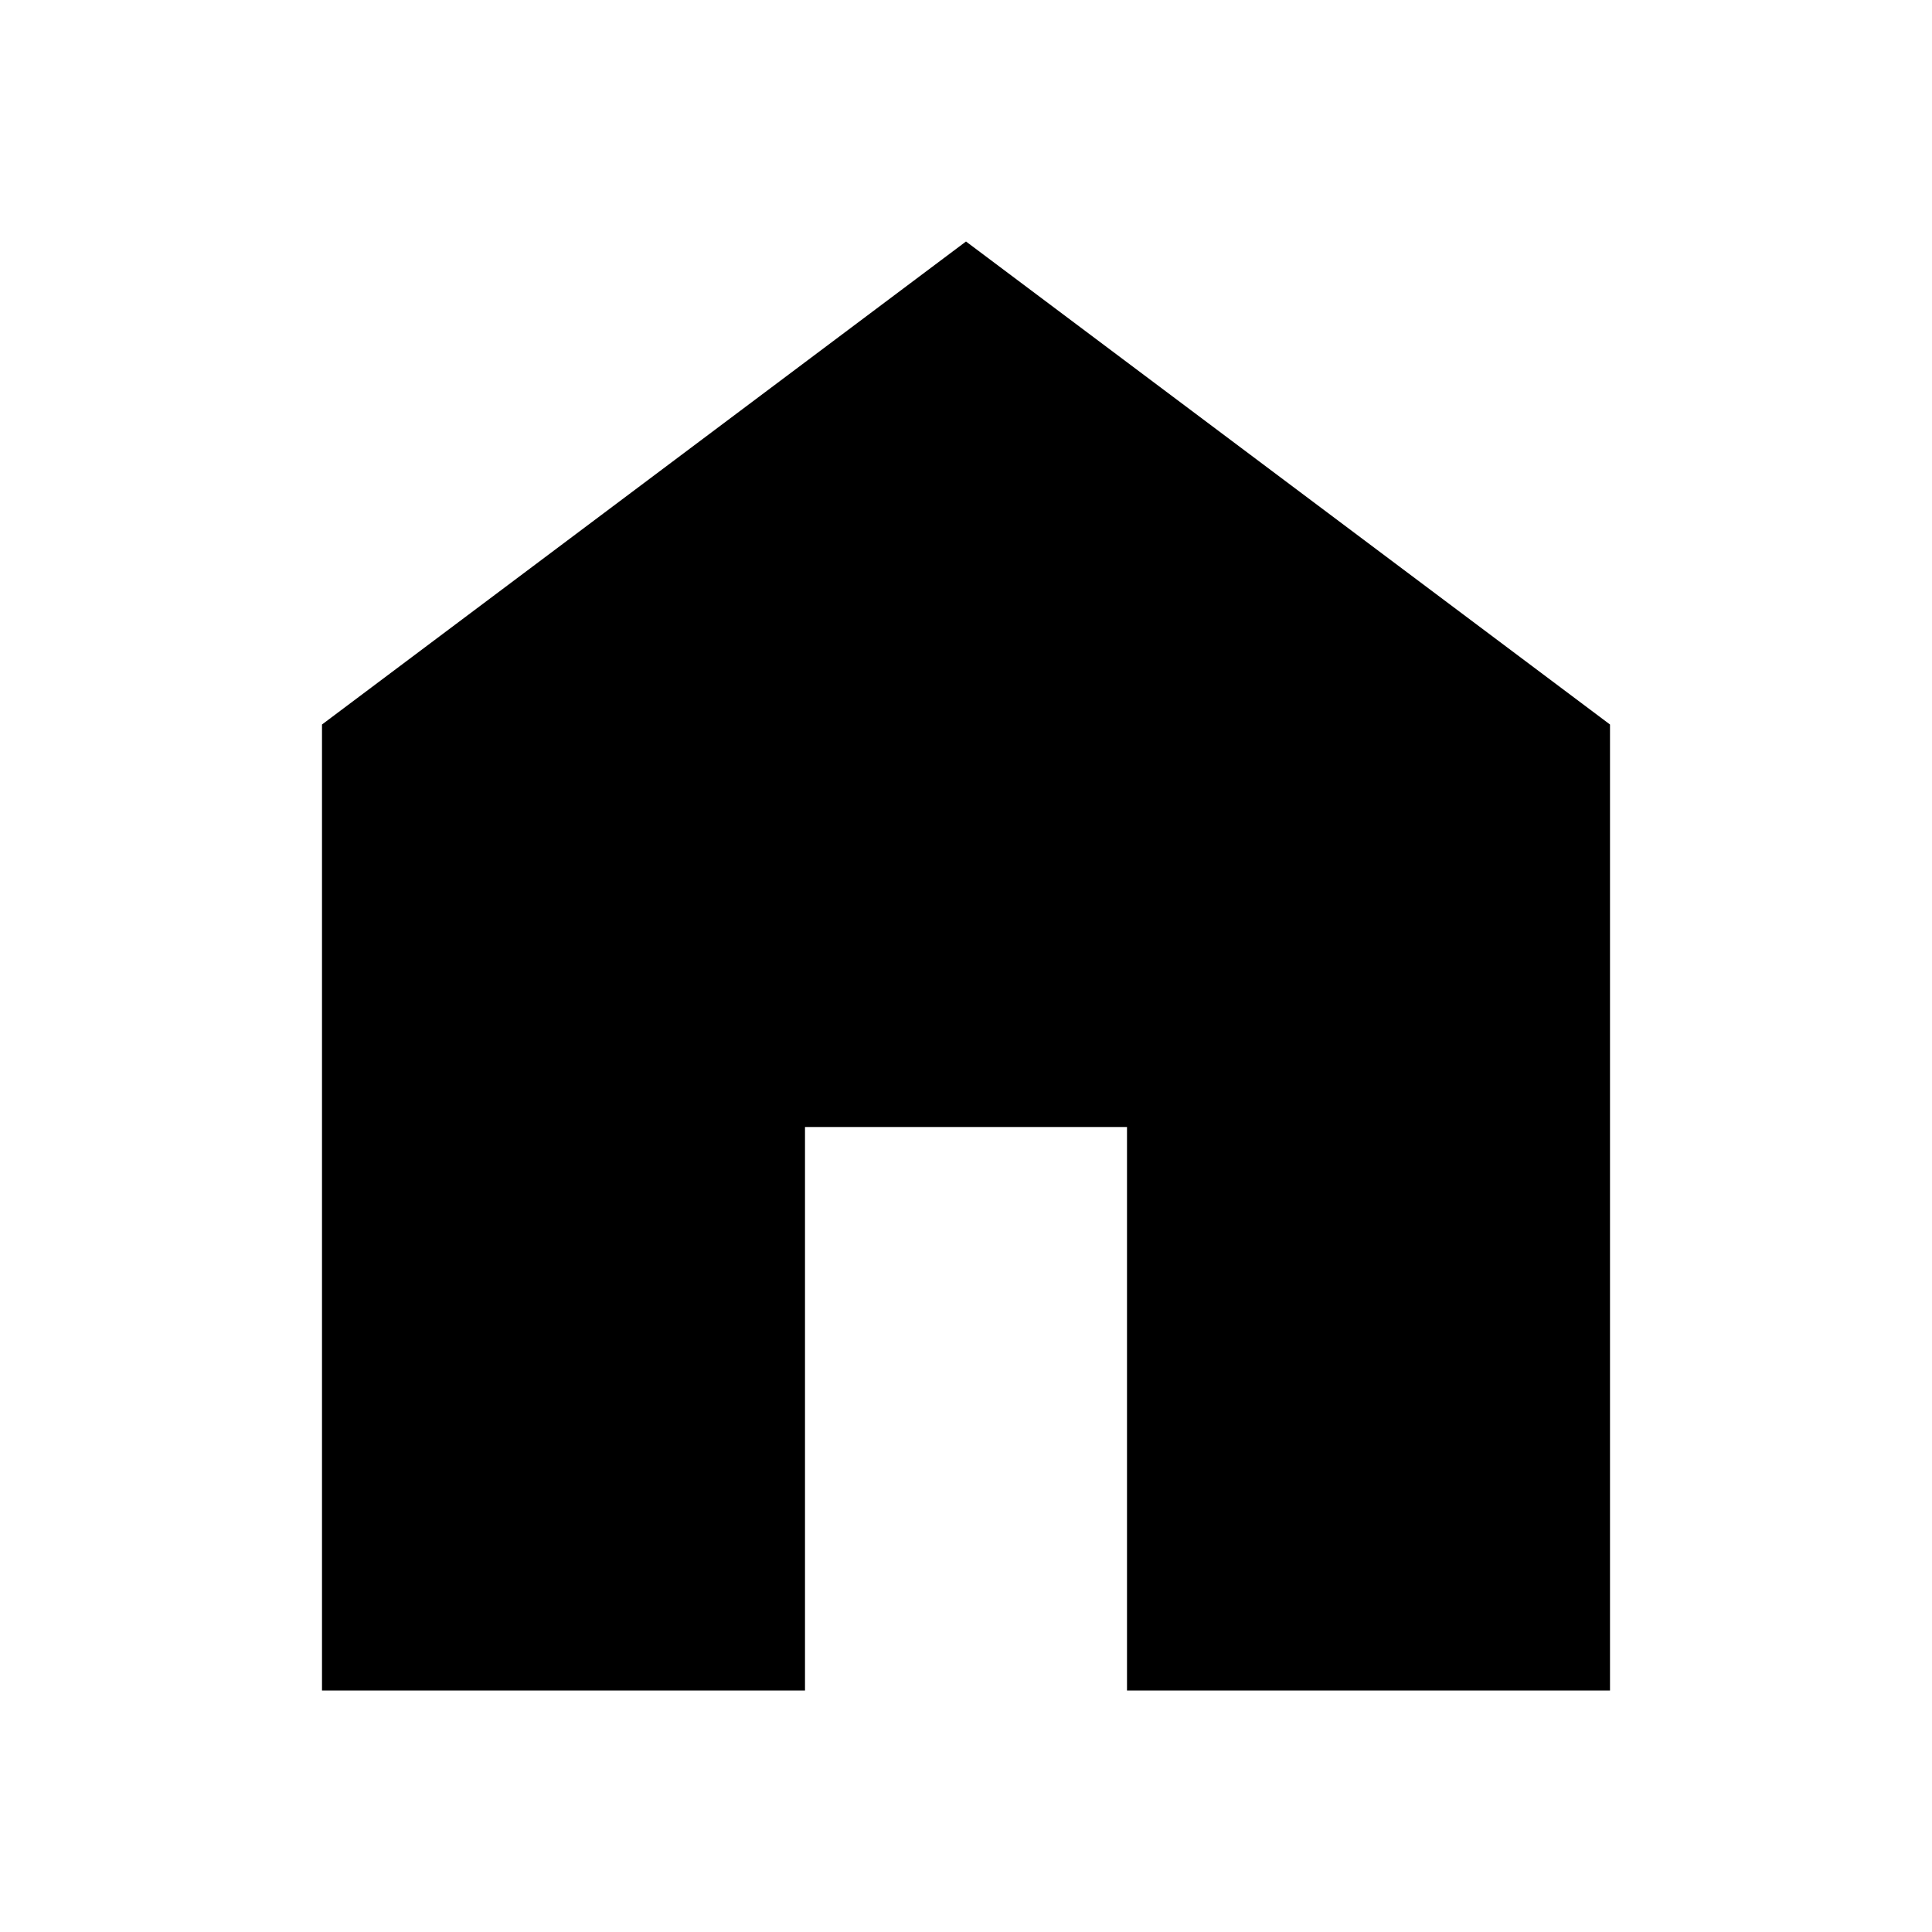
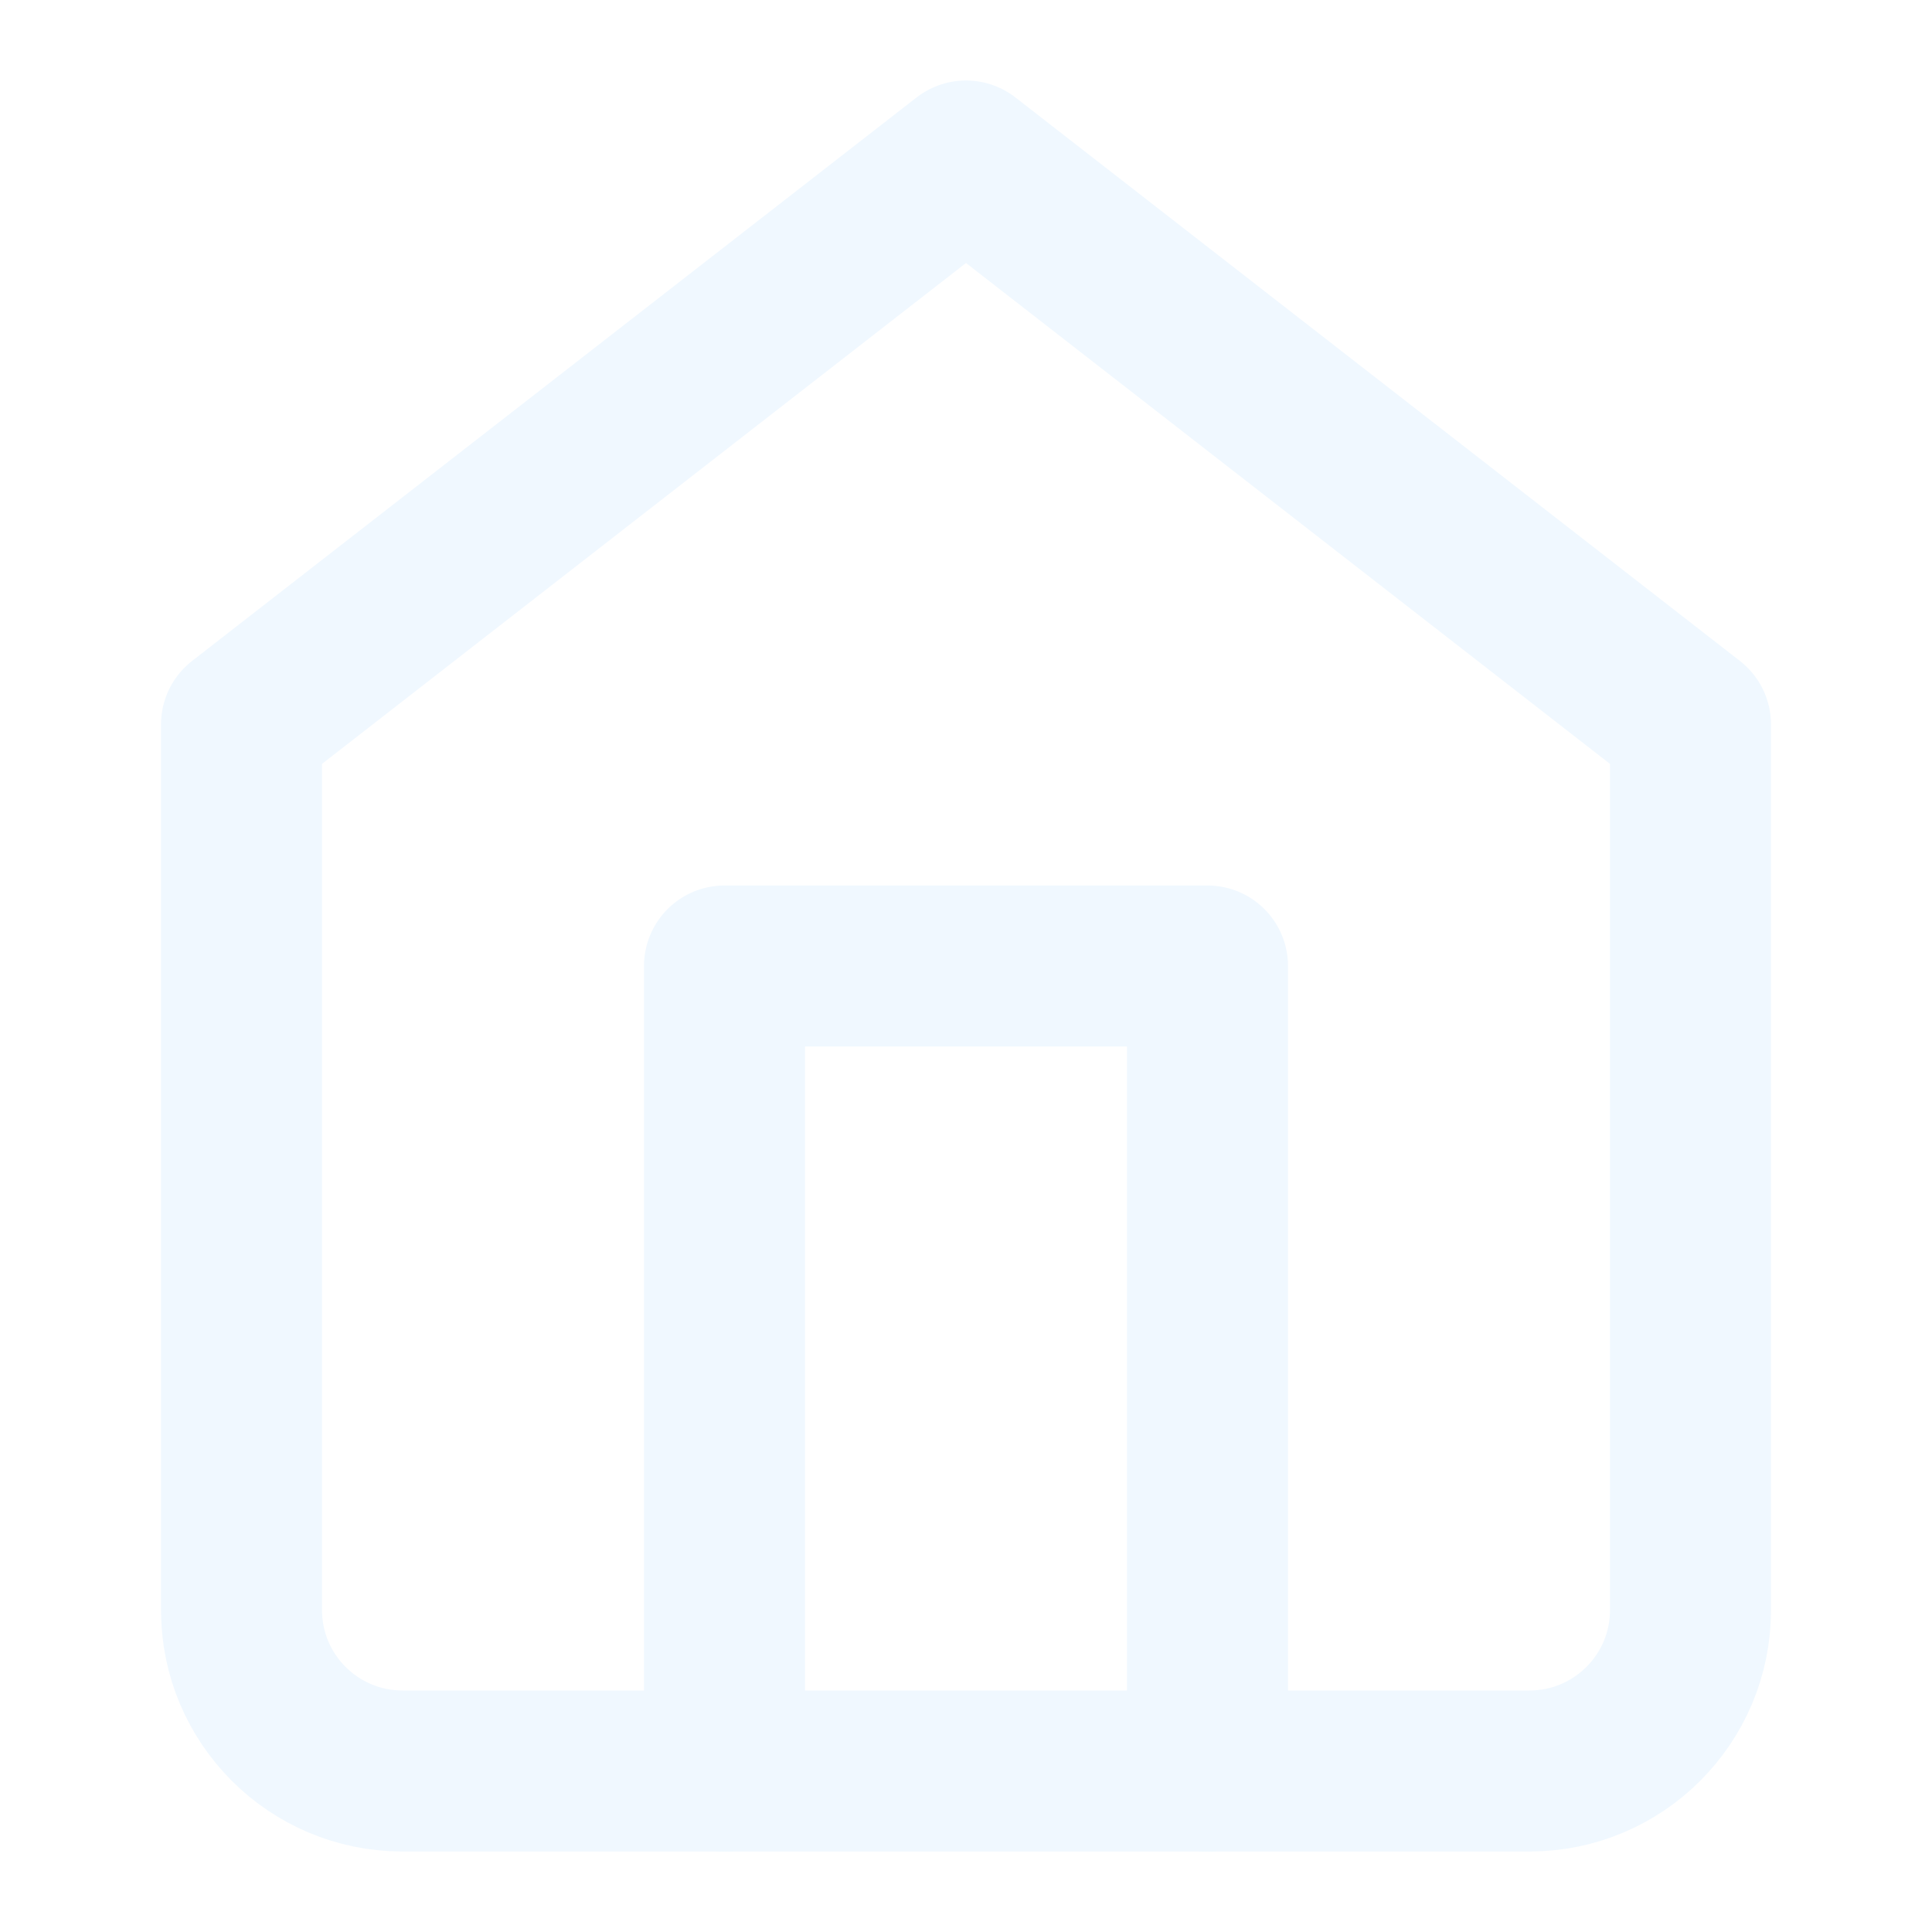
- <svg xmlns="http://www.w3.org/2000/svg" height="24" viewBox="0 -960 960 960" width="24">
-   <path d="M160-120v-480l320-240 320 240v480H560v-280H400v280H160Z" />
+ <svg xmlns="http://www.w3.org/2000/svg" width="24" height="24" viewBox="0 0 24 24" fill="none" stroke="aliceblue" stroke-width="2" stroke-linecap="round" stroke-linejoin="round" class="feather feather-home">
+   <path d="M3 9l9-7 9 7v11a2 2 0 0 1-2 2H5a2 2 0 0 1-2-2z" />
+   <polyline points="9 22 9 12 15 12 15 22" />
</svg>
